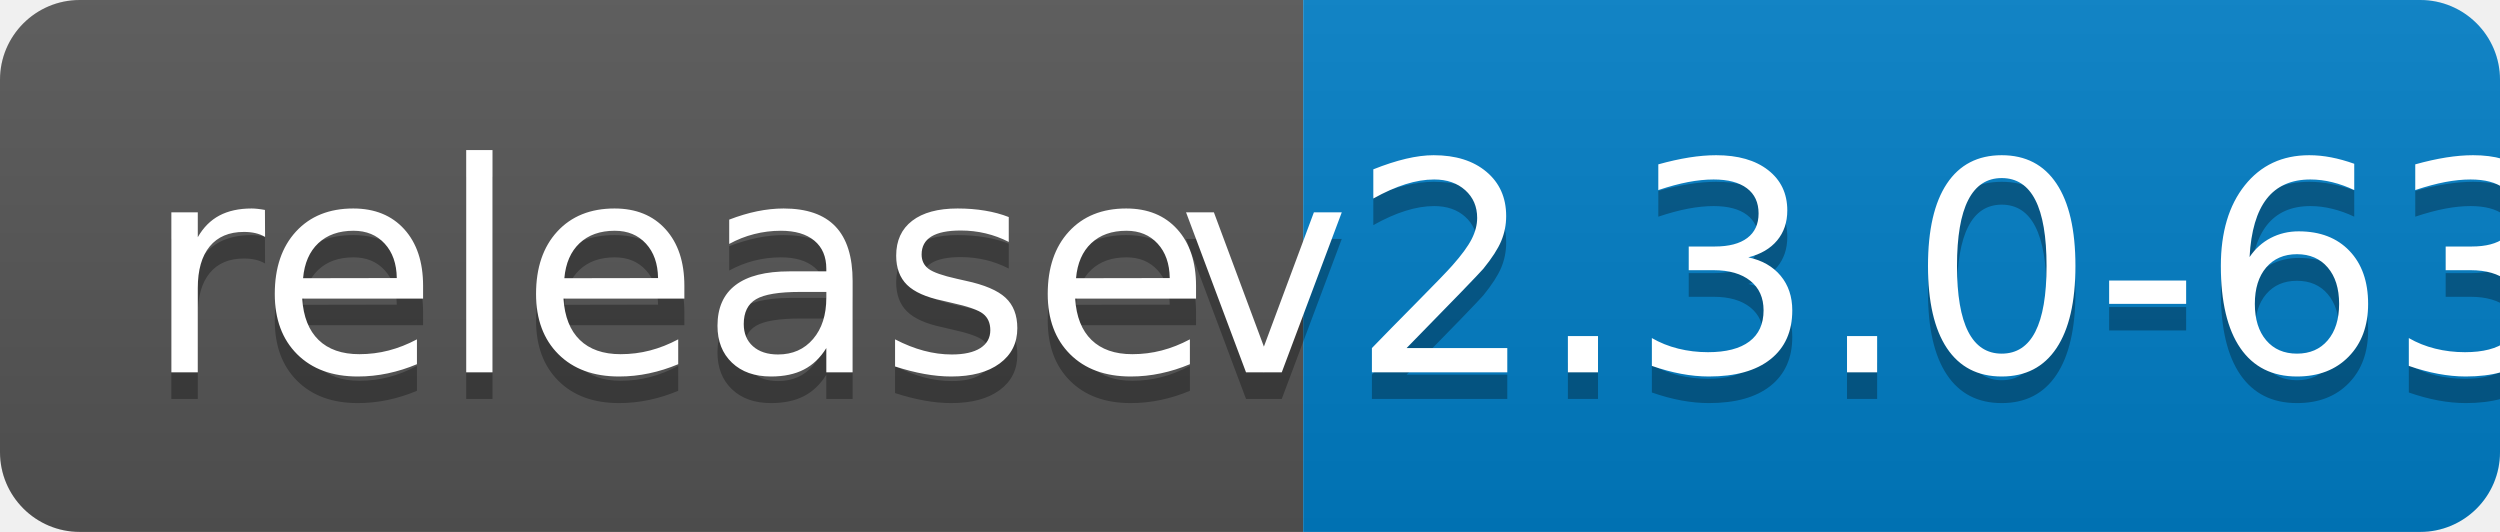
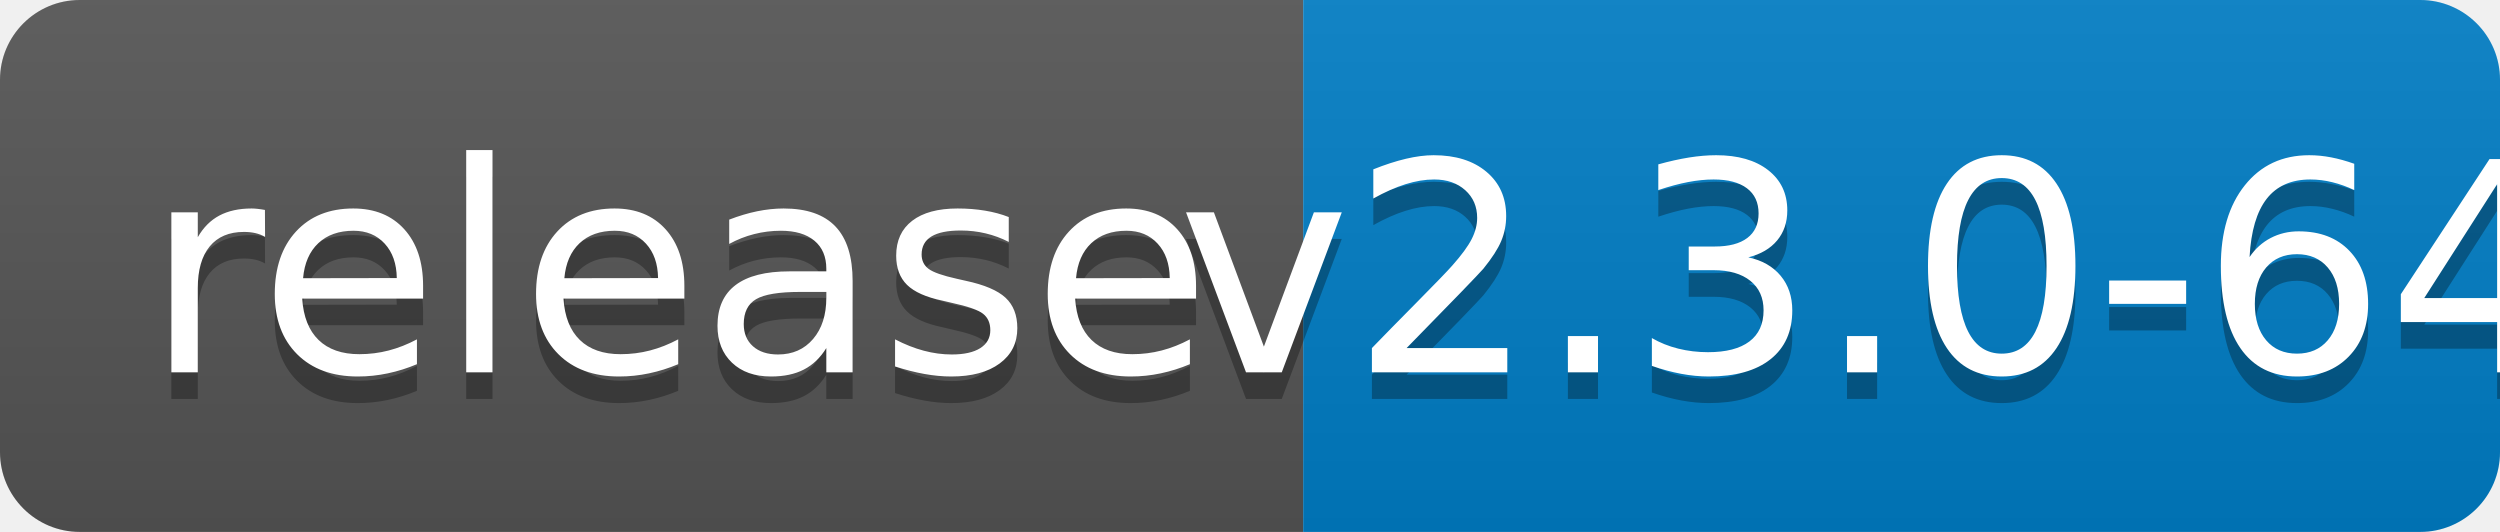
<svg xmlns="http://www.w3.org/2000/svg" width="94" height="20">
  <linearGradient id="b" x2="0" y2="100%">
    <stop offset="0" stop-color="#bbb" stop-opacity=".1" />
    <stop offset="1" stop-opacity=".1" />
  </linearGradient>
  <clipPath id="a">
    <rect width="94" height="20" rx="3" fill="#fff" />
  </clipPath>
  <g clip-path="url(#a)">
    <path fill="#555" d="M0 0h49v20H0z" />
    <path fill="#007ec6" d="M49 0h45v20H49z" />
    <path fill="url(#b)" d="M0 0h94v20H0z" />
  </g>
  <g fill="#fff" text-anchor="middle" font-family="DejaVu Sans,Verdana,Geneva,sans-serif" font-size="110">
    <text x="255" y="150" fill="#010101" fill-opacity=".3" transform="scale(.1)" textLength="390">release</text>
    <text x="255" y="140" transform="scale(.1)" textLength="390">release</text>
-     <text x="705" y="150" fill="#010101" fill-opacity=".3" transform="scale(.1)" textLength="350">v2.3.0-63</text>
-     <text x="705" y="140" transform="scale(.1)" textLength="350">v2.3.0-63</text>
+     <text x="705" y="150" fill="#010101" fill-opacity=".3" transform="scale(.1)" textLength="350">v2.3.0-64</text>
+     <text x="705" y="140" transform="scale(.1)" textLength="350">v2.3.0-64</text>
  </g>
</svg>
